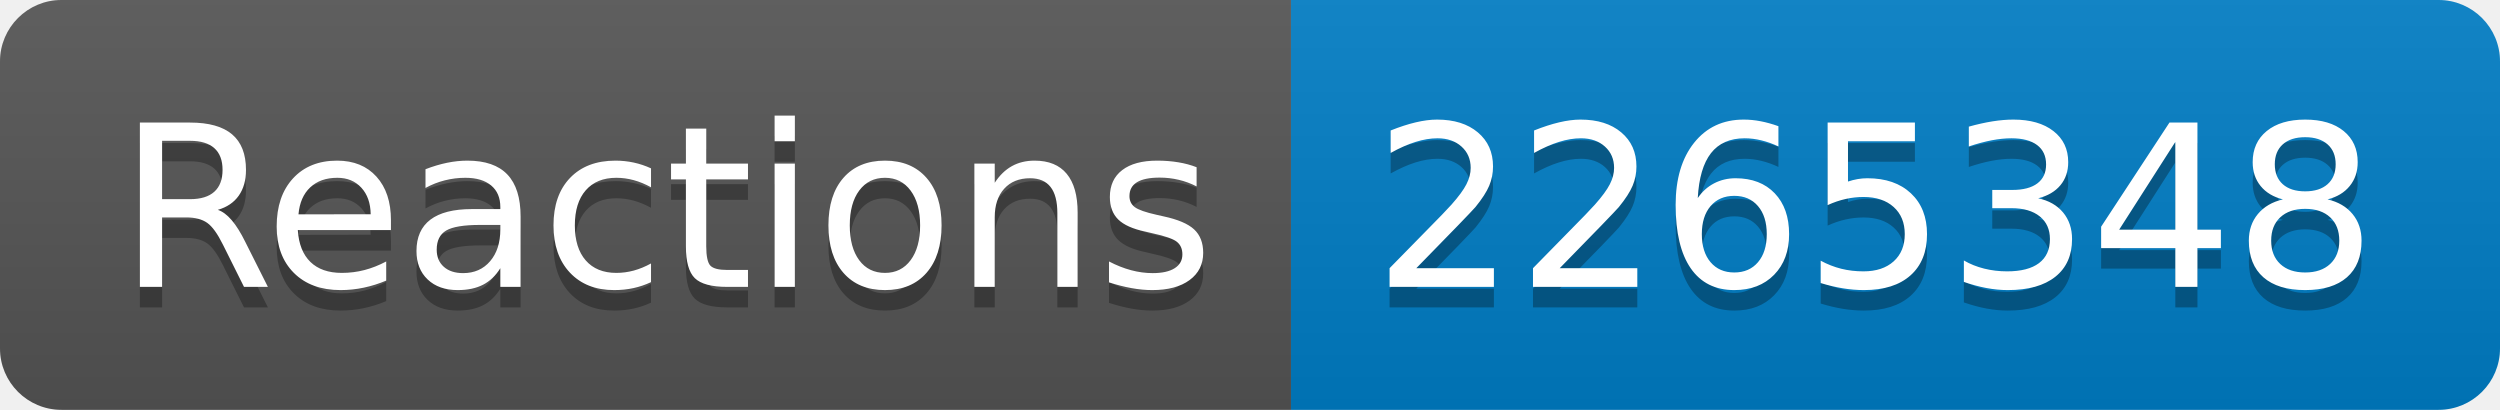
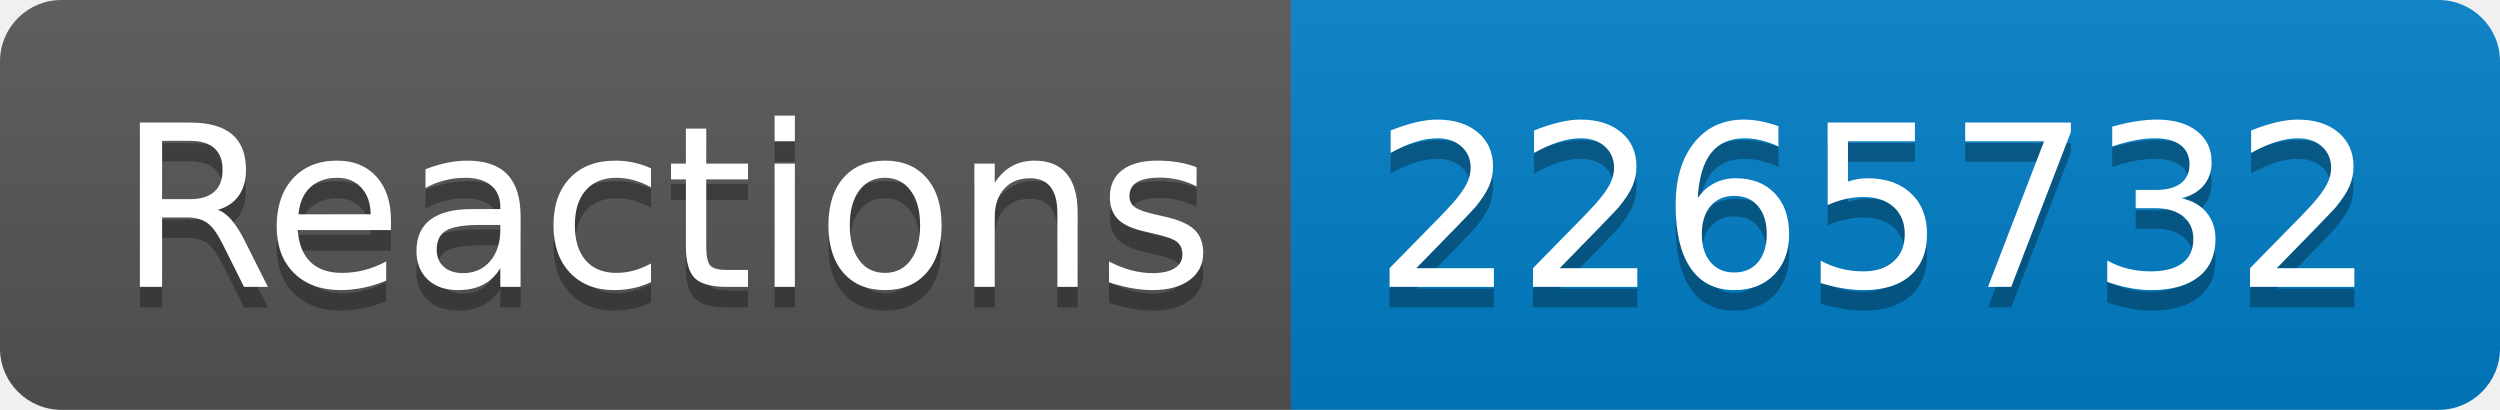
- <svg xmlns="http://www.w3.org/2000/svg" width="122" height="20" role="img" aria-label="Reactions: 2265348">
+ <svg xmlns="http://www.w3.org/2000/svg" width="122" height="20" role="img" aria-label="Reactions: 2265732">
  <linearGradient id="s" x2="0" y2="100%">
    <stop offset="0" stop-color="#bbb" stop-opacity=".1" />
    <stop offset="1" stop-opacity=".1" />
  </linearGradient>
  <clipPath id="r">
    <rect width="122" height="20" rx="3" fill="#fff" />
  </clipPath>
  <g clip-path="url(#r)">
    <rect width="63" height="20" fill="#555" />
    <rect x="63" width="59" height="20" fill="#007ec6" />
    <rect width="122" height="20" fill="url(#s)" />
  </g>
  <g fill="#fff" text-anchor="middle" font-family="Verdana,Geneva,DejaVu Sans,sans-serif" text-rendering="geometricPrecision" font-size="110">
    <text aria-hidden="true" x="325" y="150" fill="#010101" fill-opacity=".3" transform="scale(.1)" textLength="530">Reactions</text>
    <text x="325" y="140" transform="scale(.1)" fill="#fff" textLength="530">Reactions</text>
-     <text aria-hidden="true" x="915" y="150" fill="#010101" fill-opacity=".3" transform="scale(.1)" textLength="490">2265348</text>
-     <text x="915" y="140" transform="scale(.1)" fill="#fff" textLength="490">2265348</text>
+     <text aria-hidden="true" x="915" y="150" fill="#010101" fill-opacity=".3" transform="scale(.1)" textLength="490">2265732</text>
+     <text x="915" y="140" transform="scale(.1)" fill="#fff" textLength="490">2265732</text>
  </g>
</svg>
